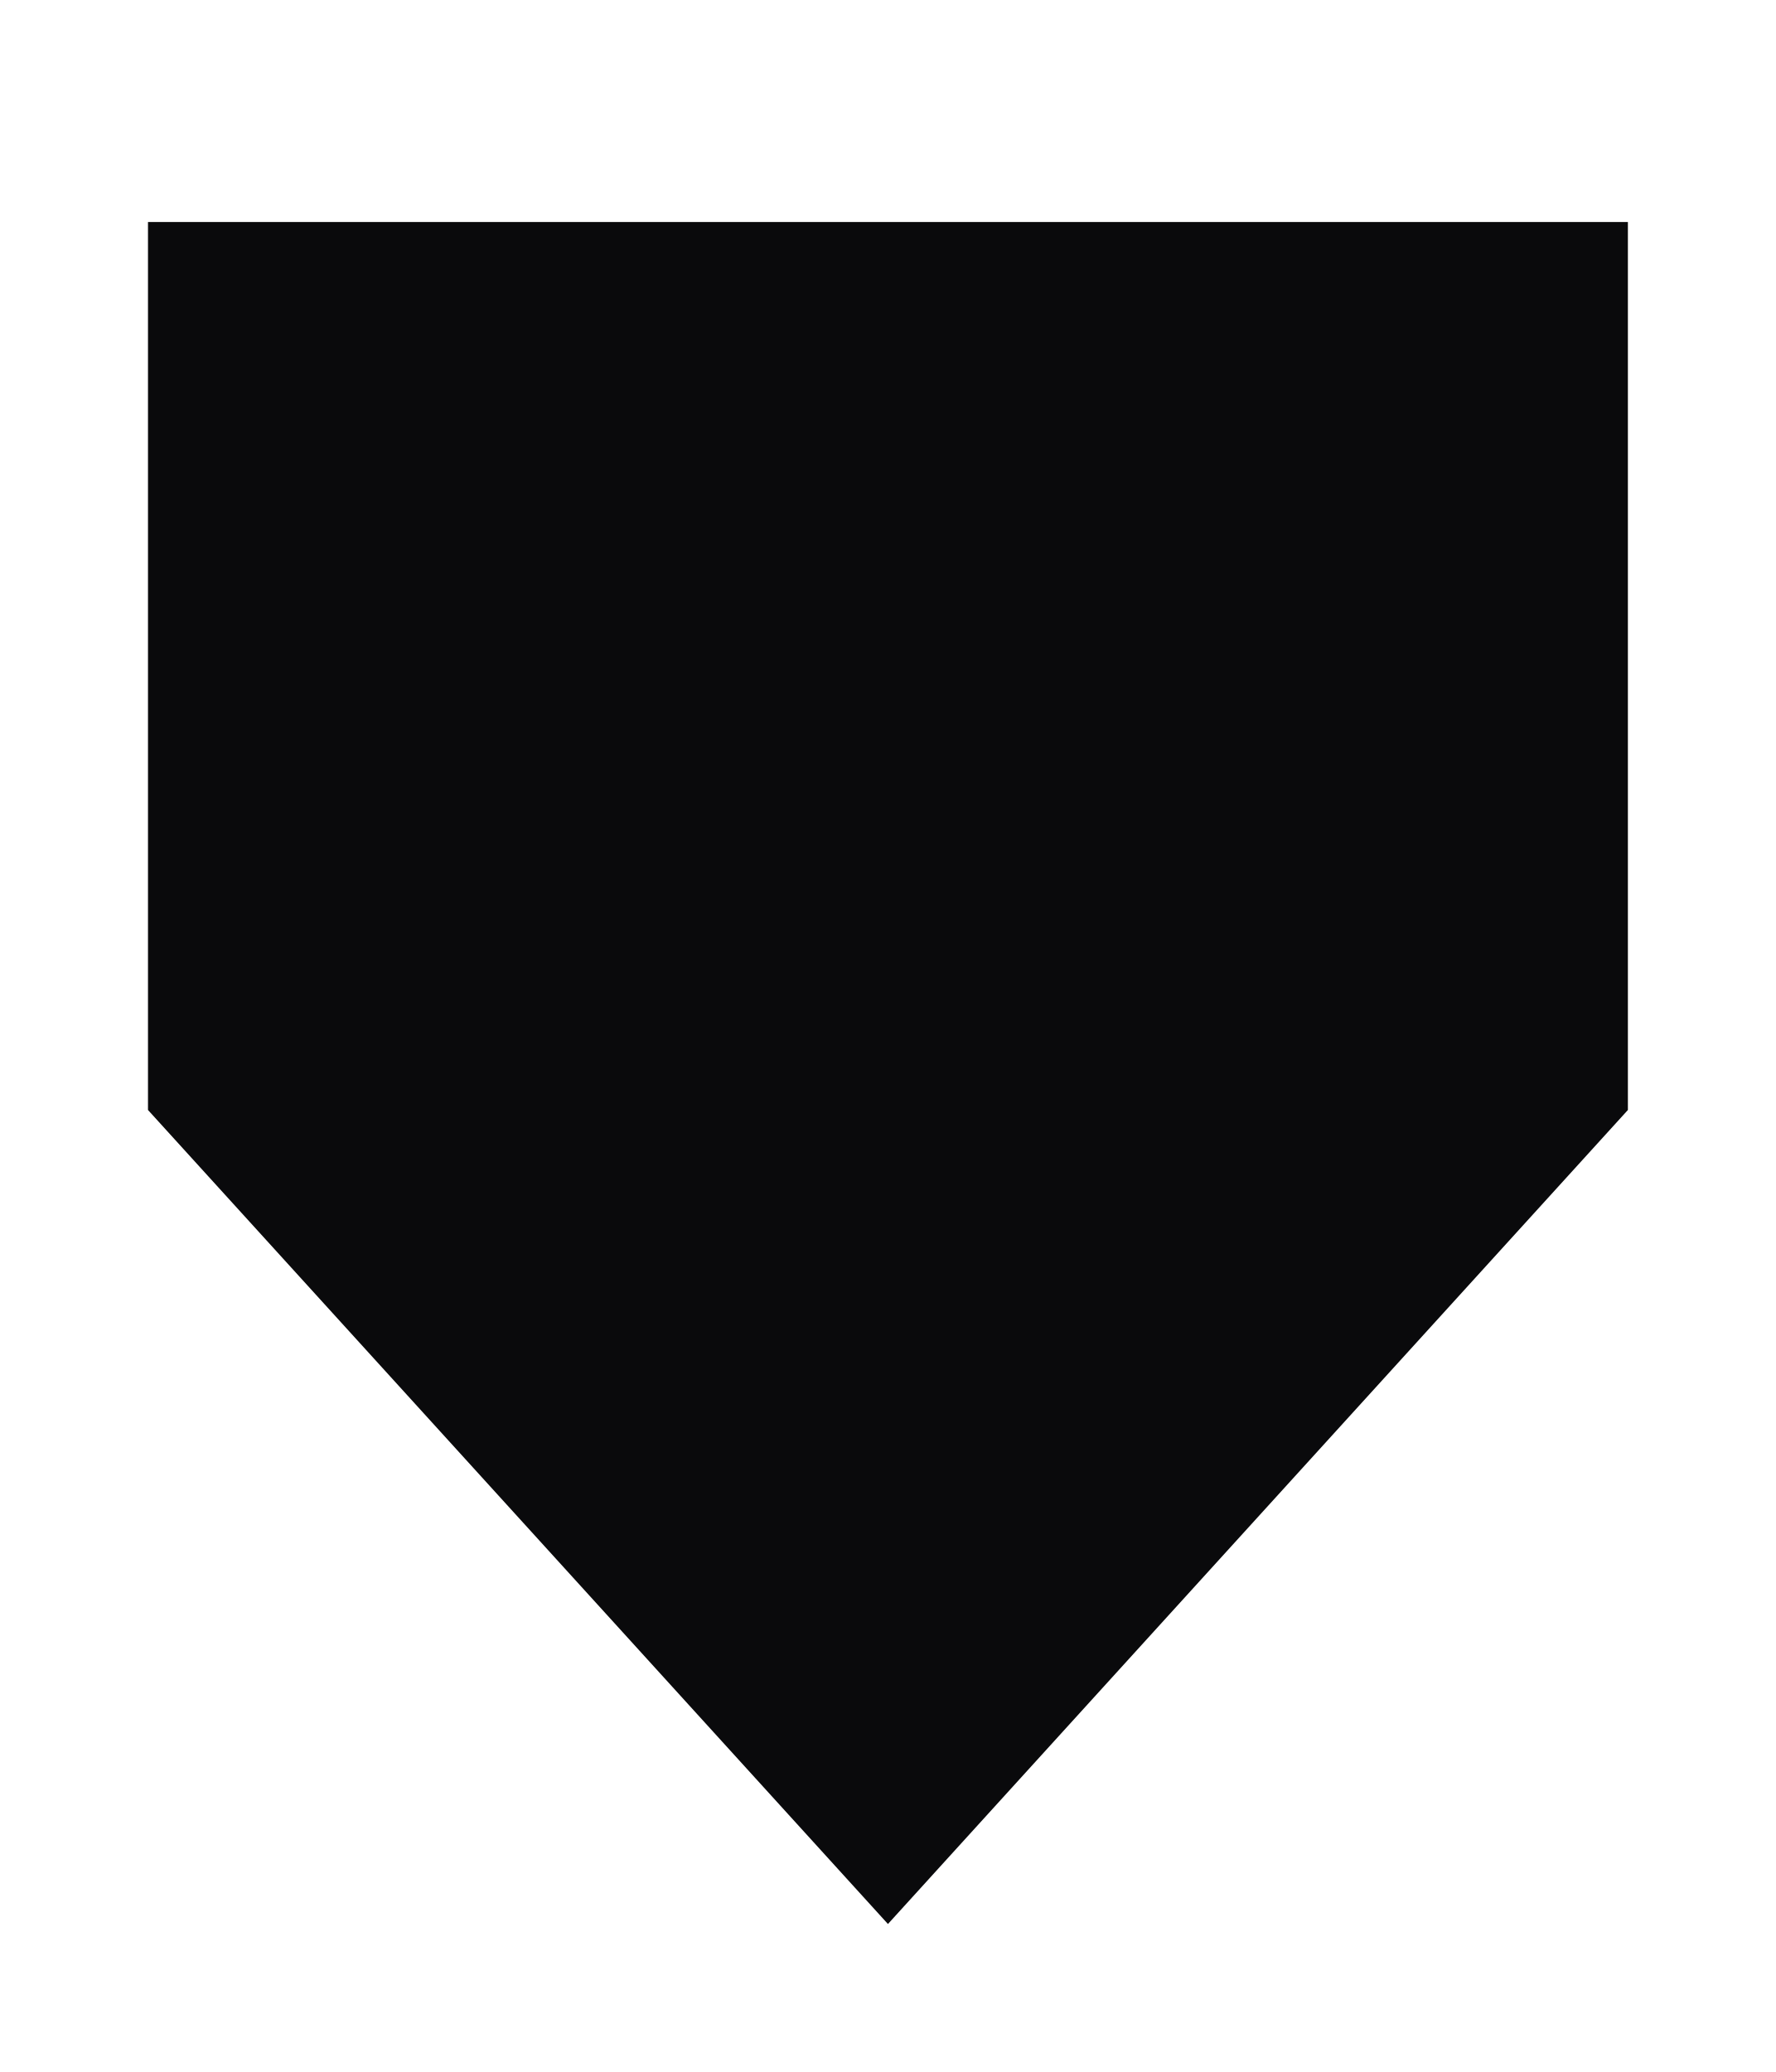
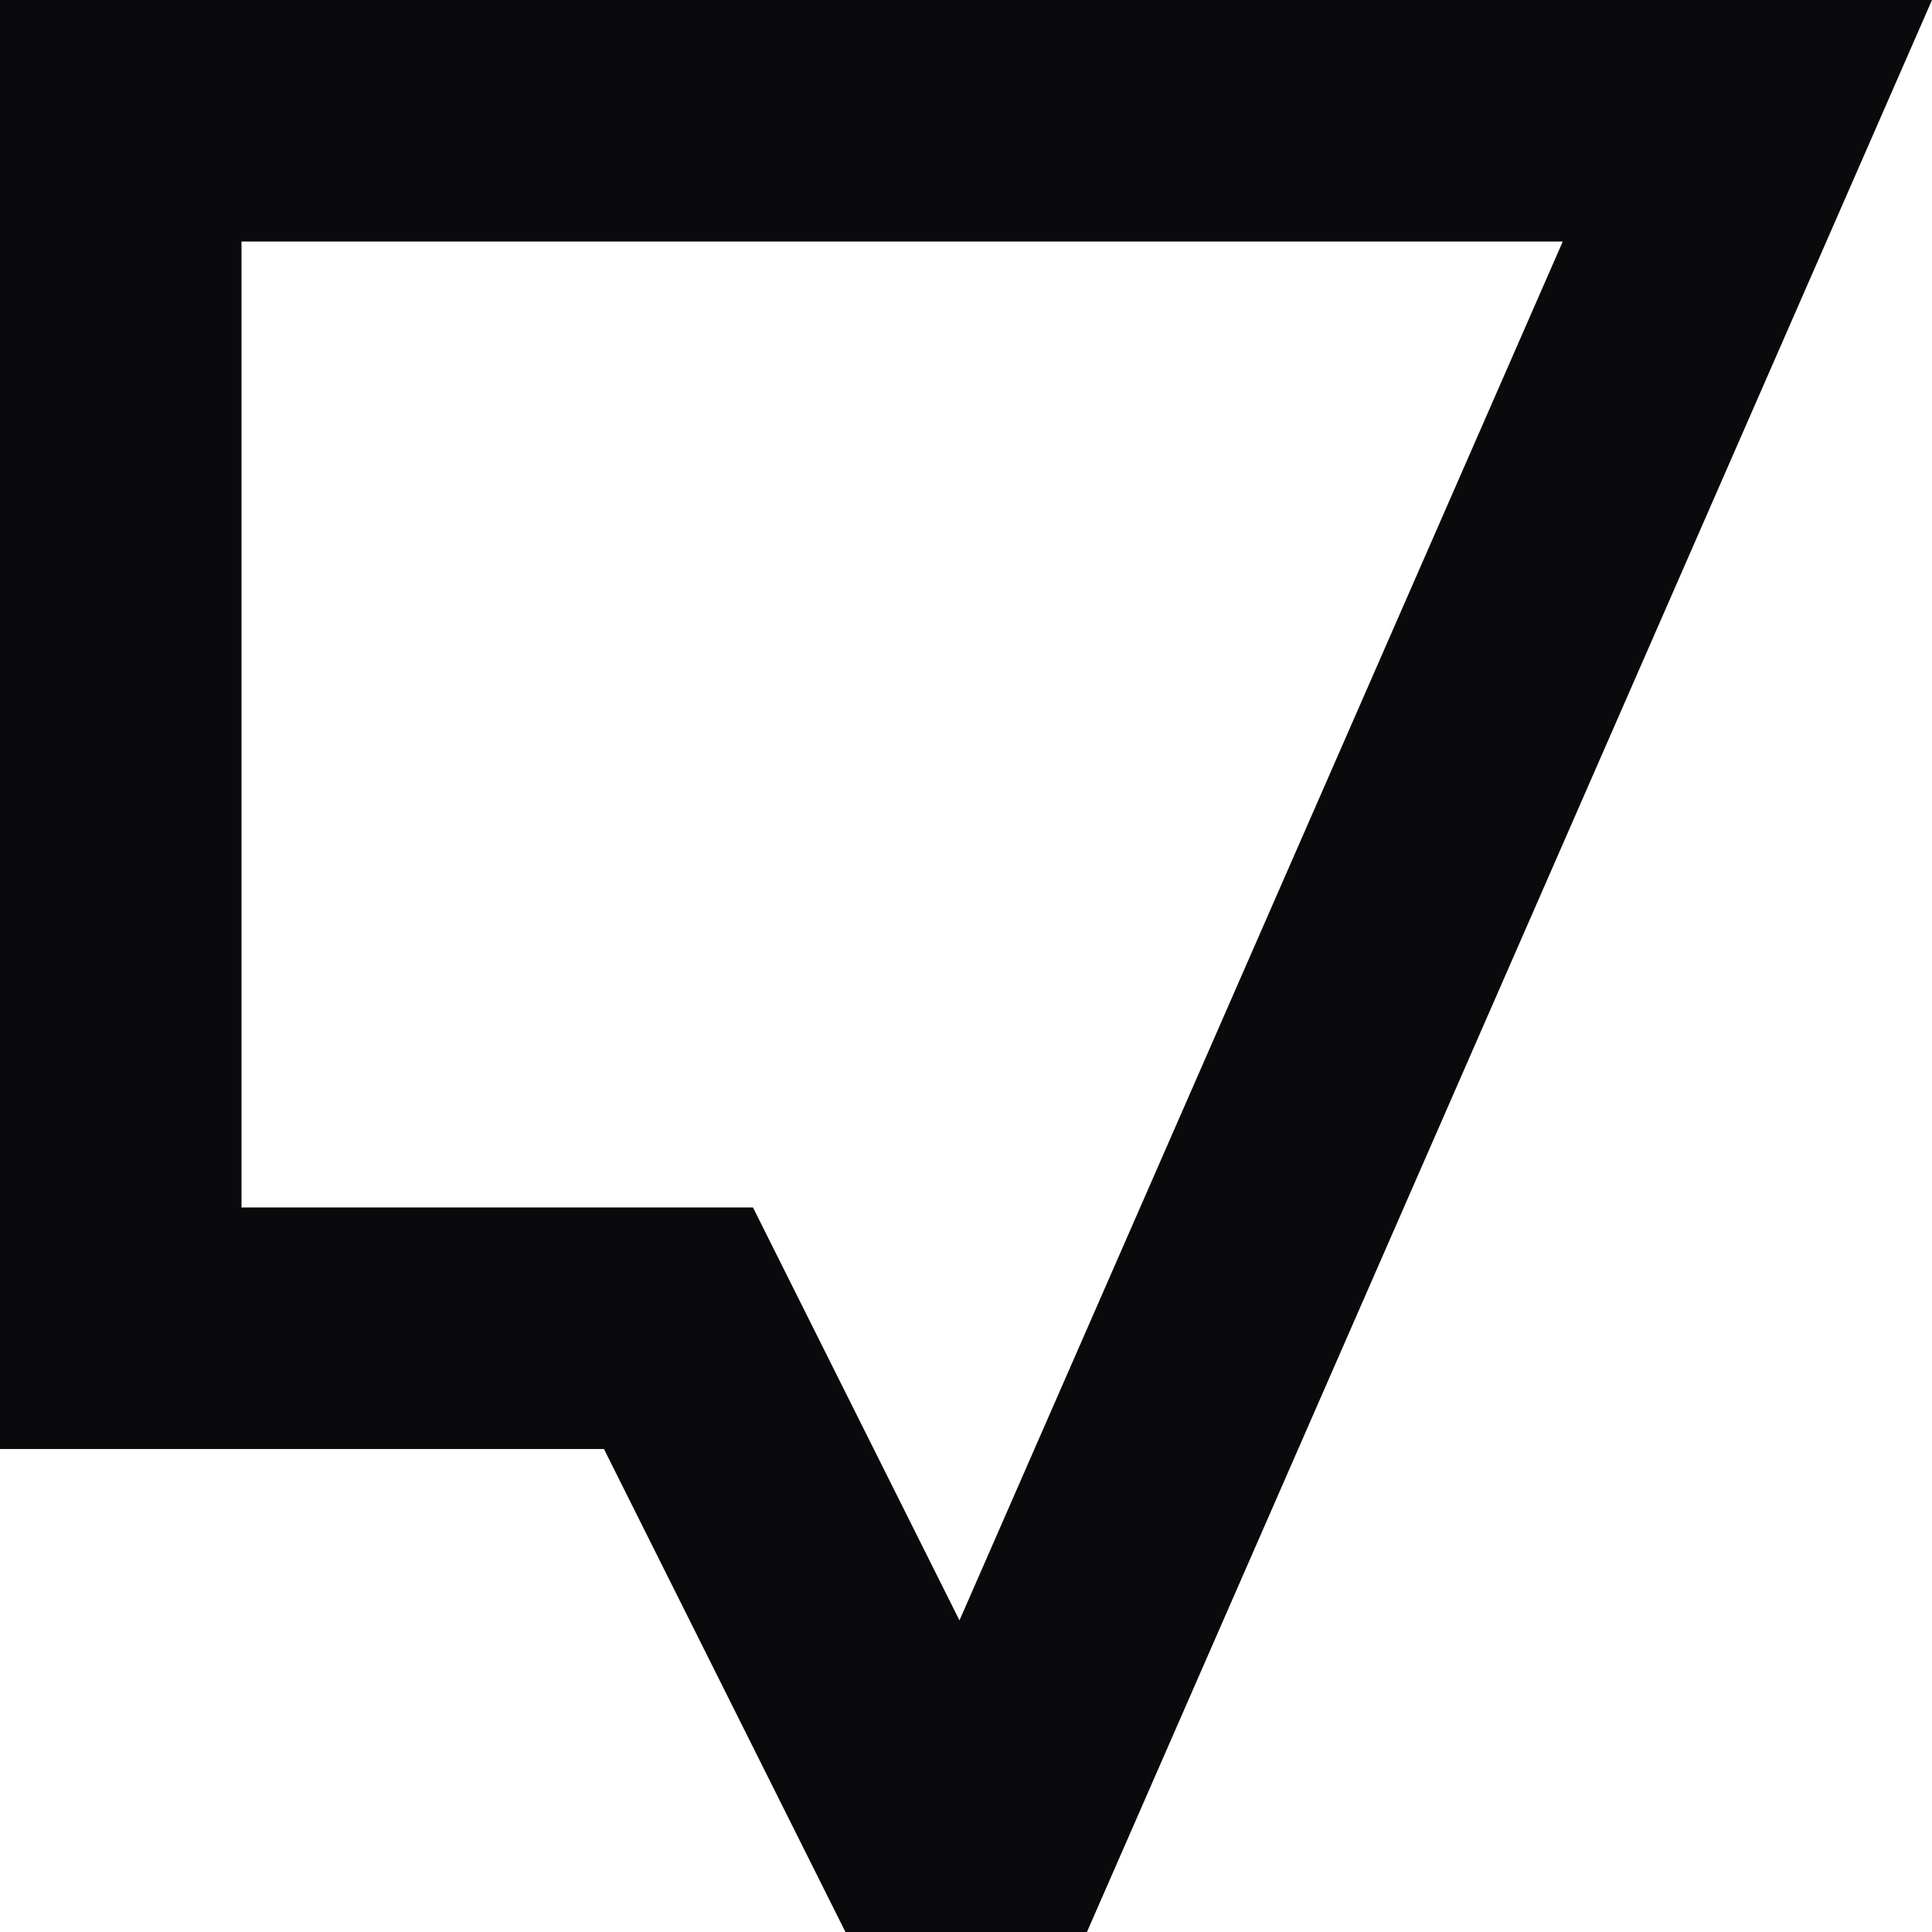
- <svg xmlns="http://www.w3.org/2000/svg" viewBox="0 0 24 28">
-   <path d="M2 3 H22 V15 L12 26 L2 15 Z" fill="#0a0a0c" />
+ <svg xmlns="http://www.w3.org/2000/svg" viewBox="0 0 30.071 30.071">
+   <path d="M24.324,3.759l-9.39,21.462-2.175-4.349L11.72,18.794H3.759V3.759ZM30.071,0H0V22.553H9.4l3.759,7.518h3.759Z" fill="#0a0a0c" />
</svg>
